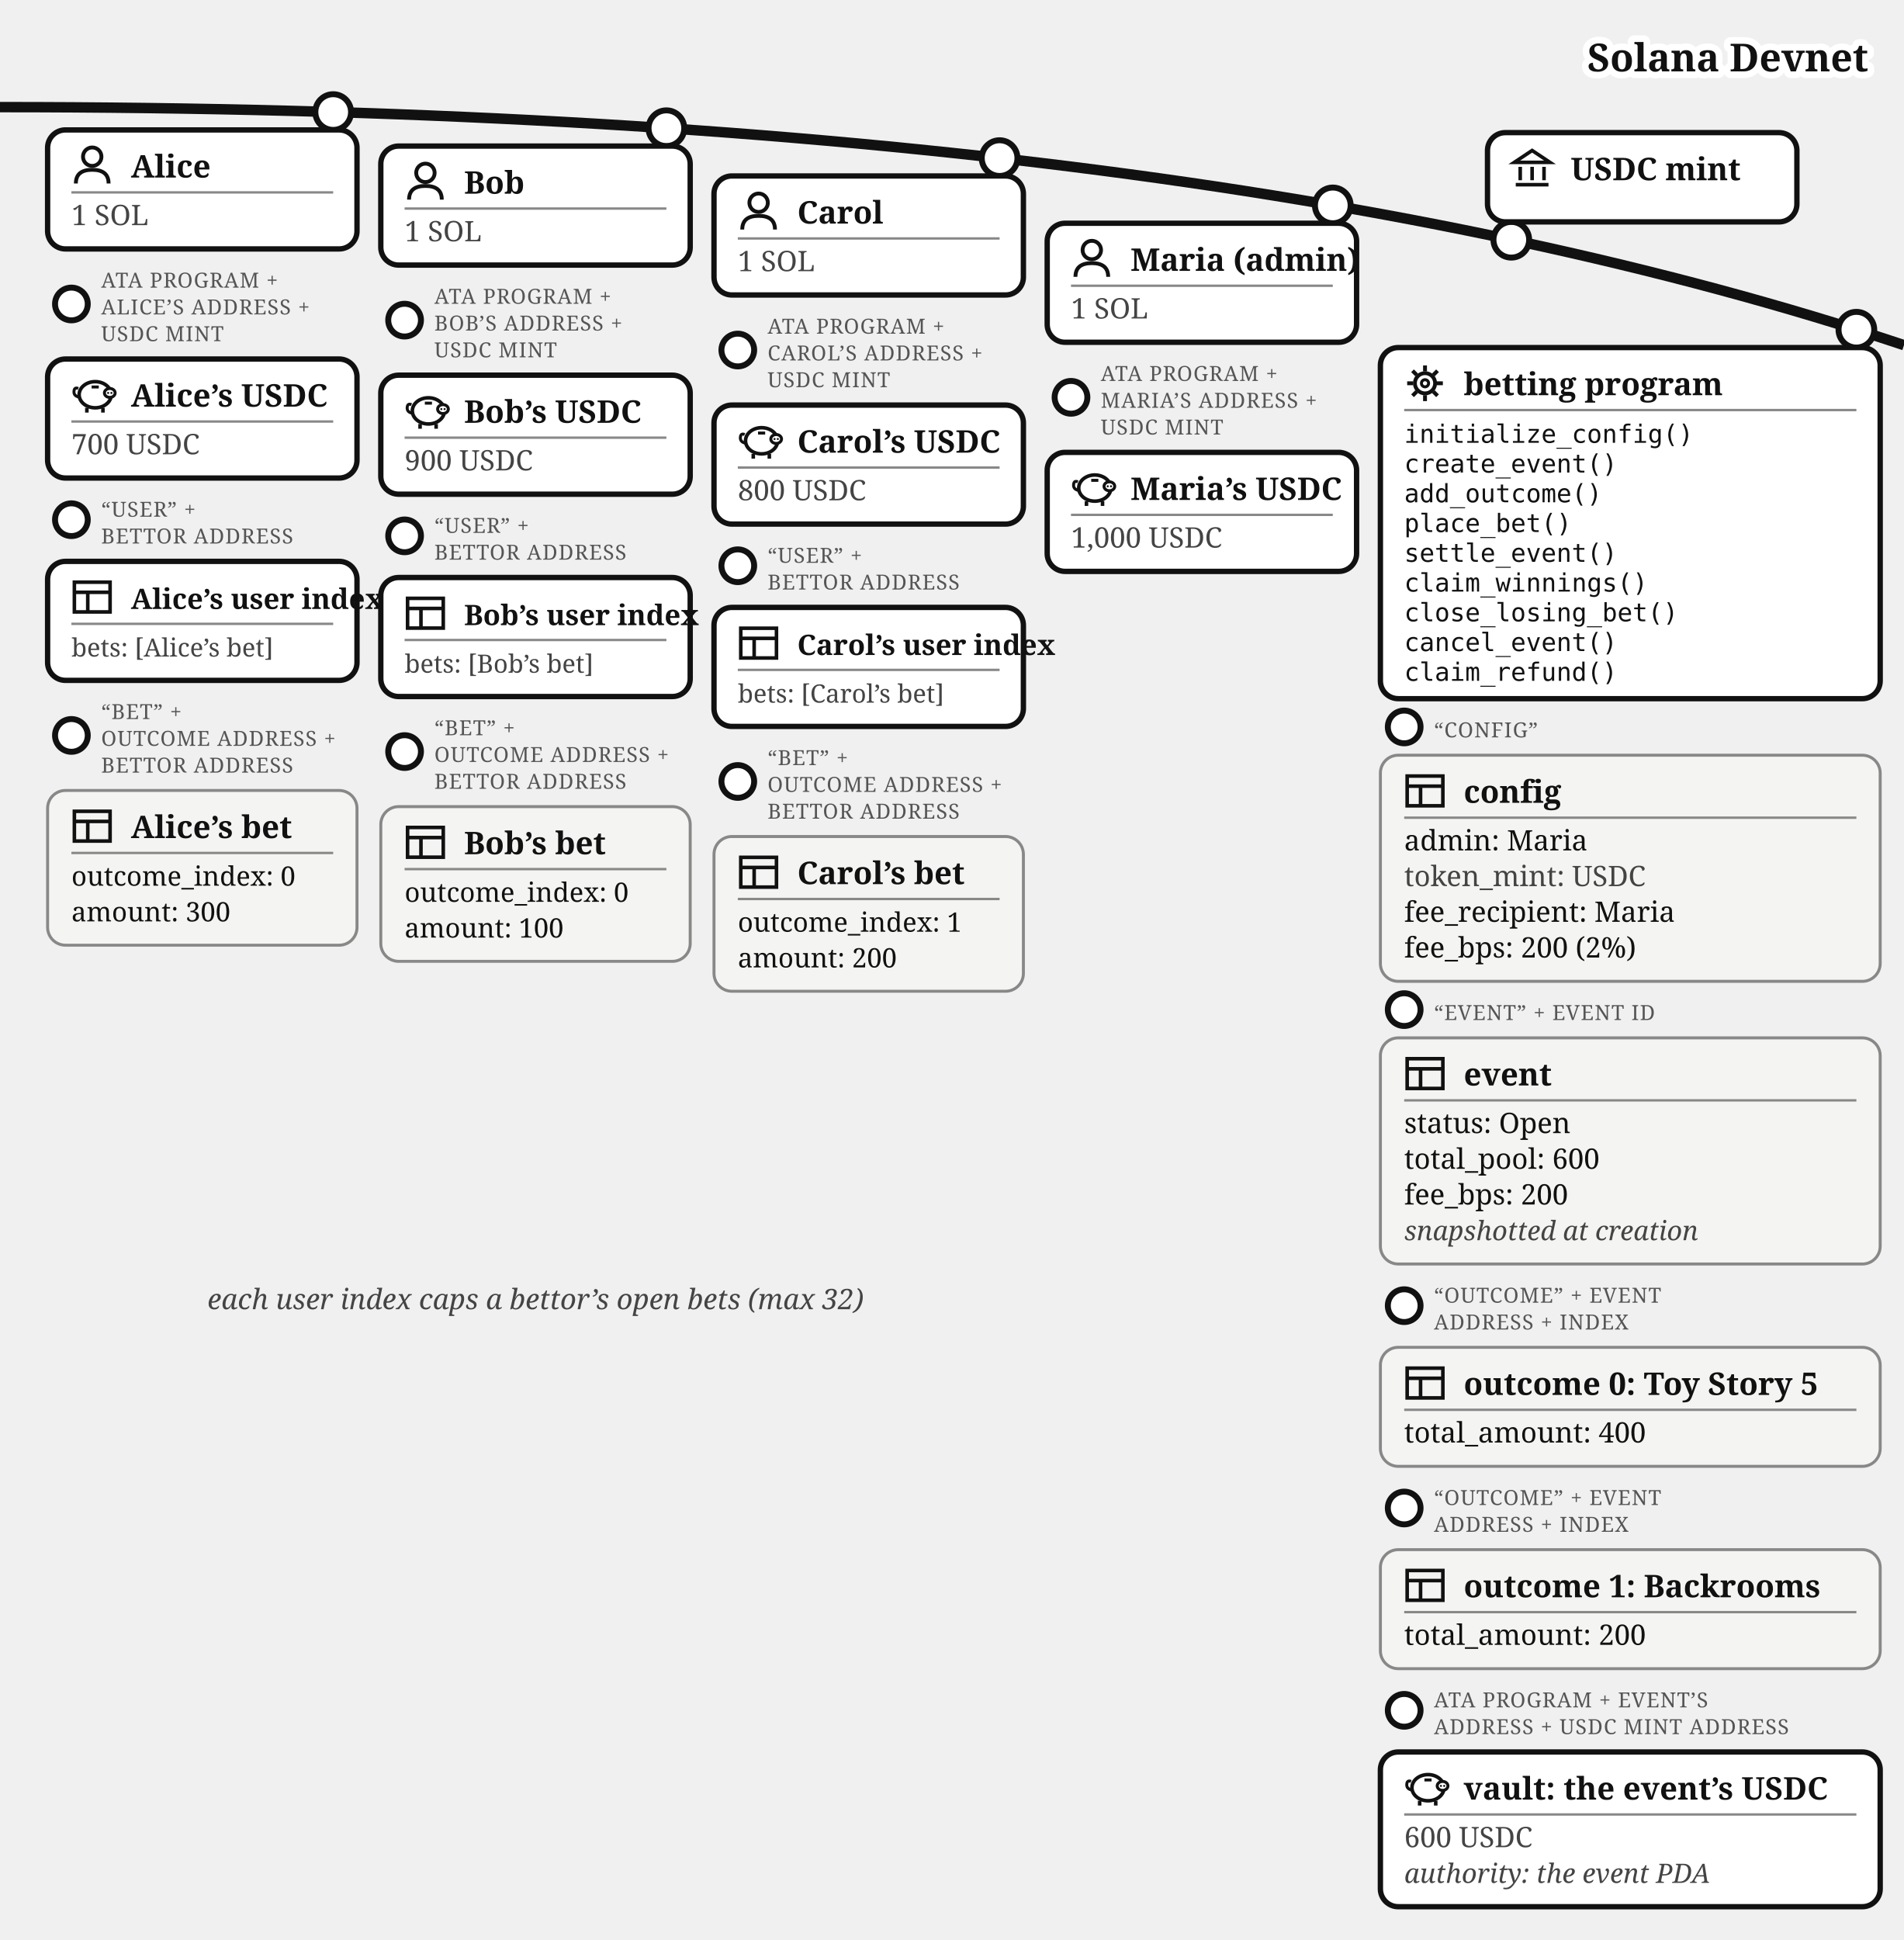
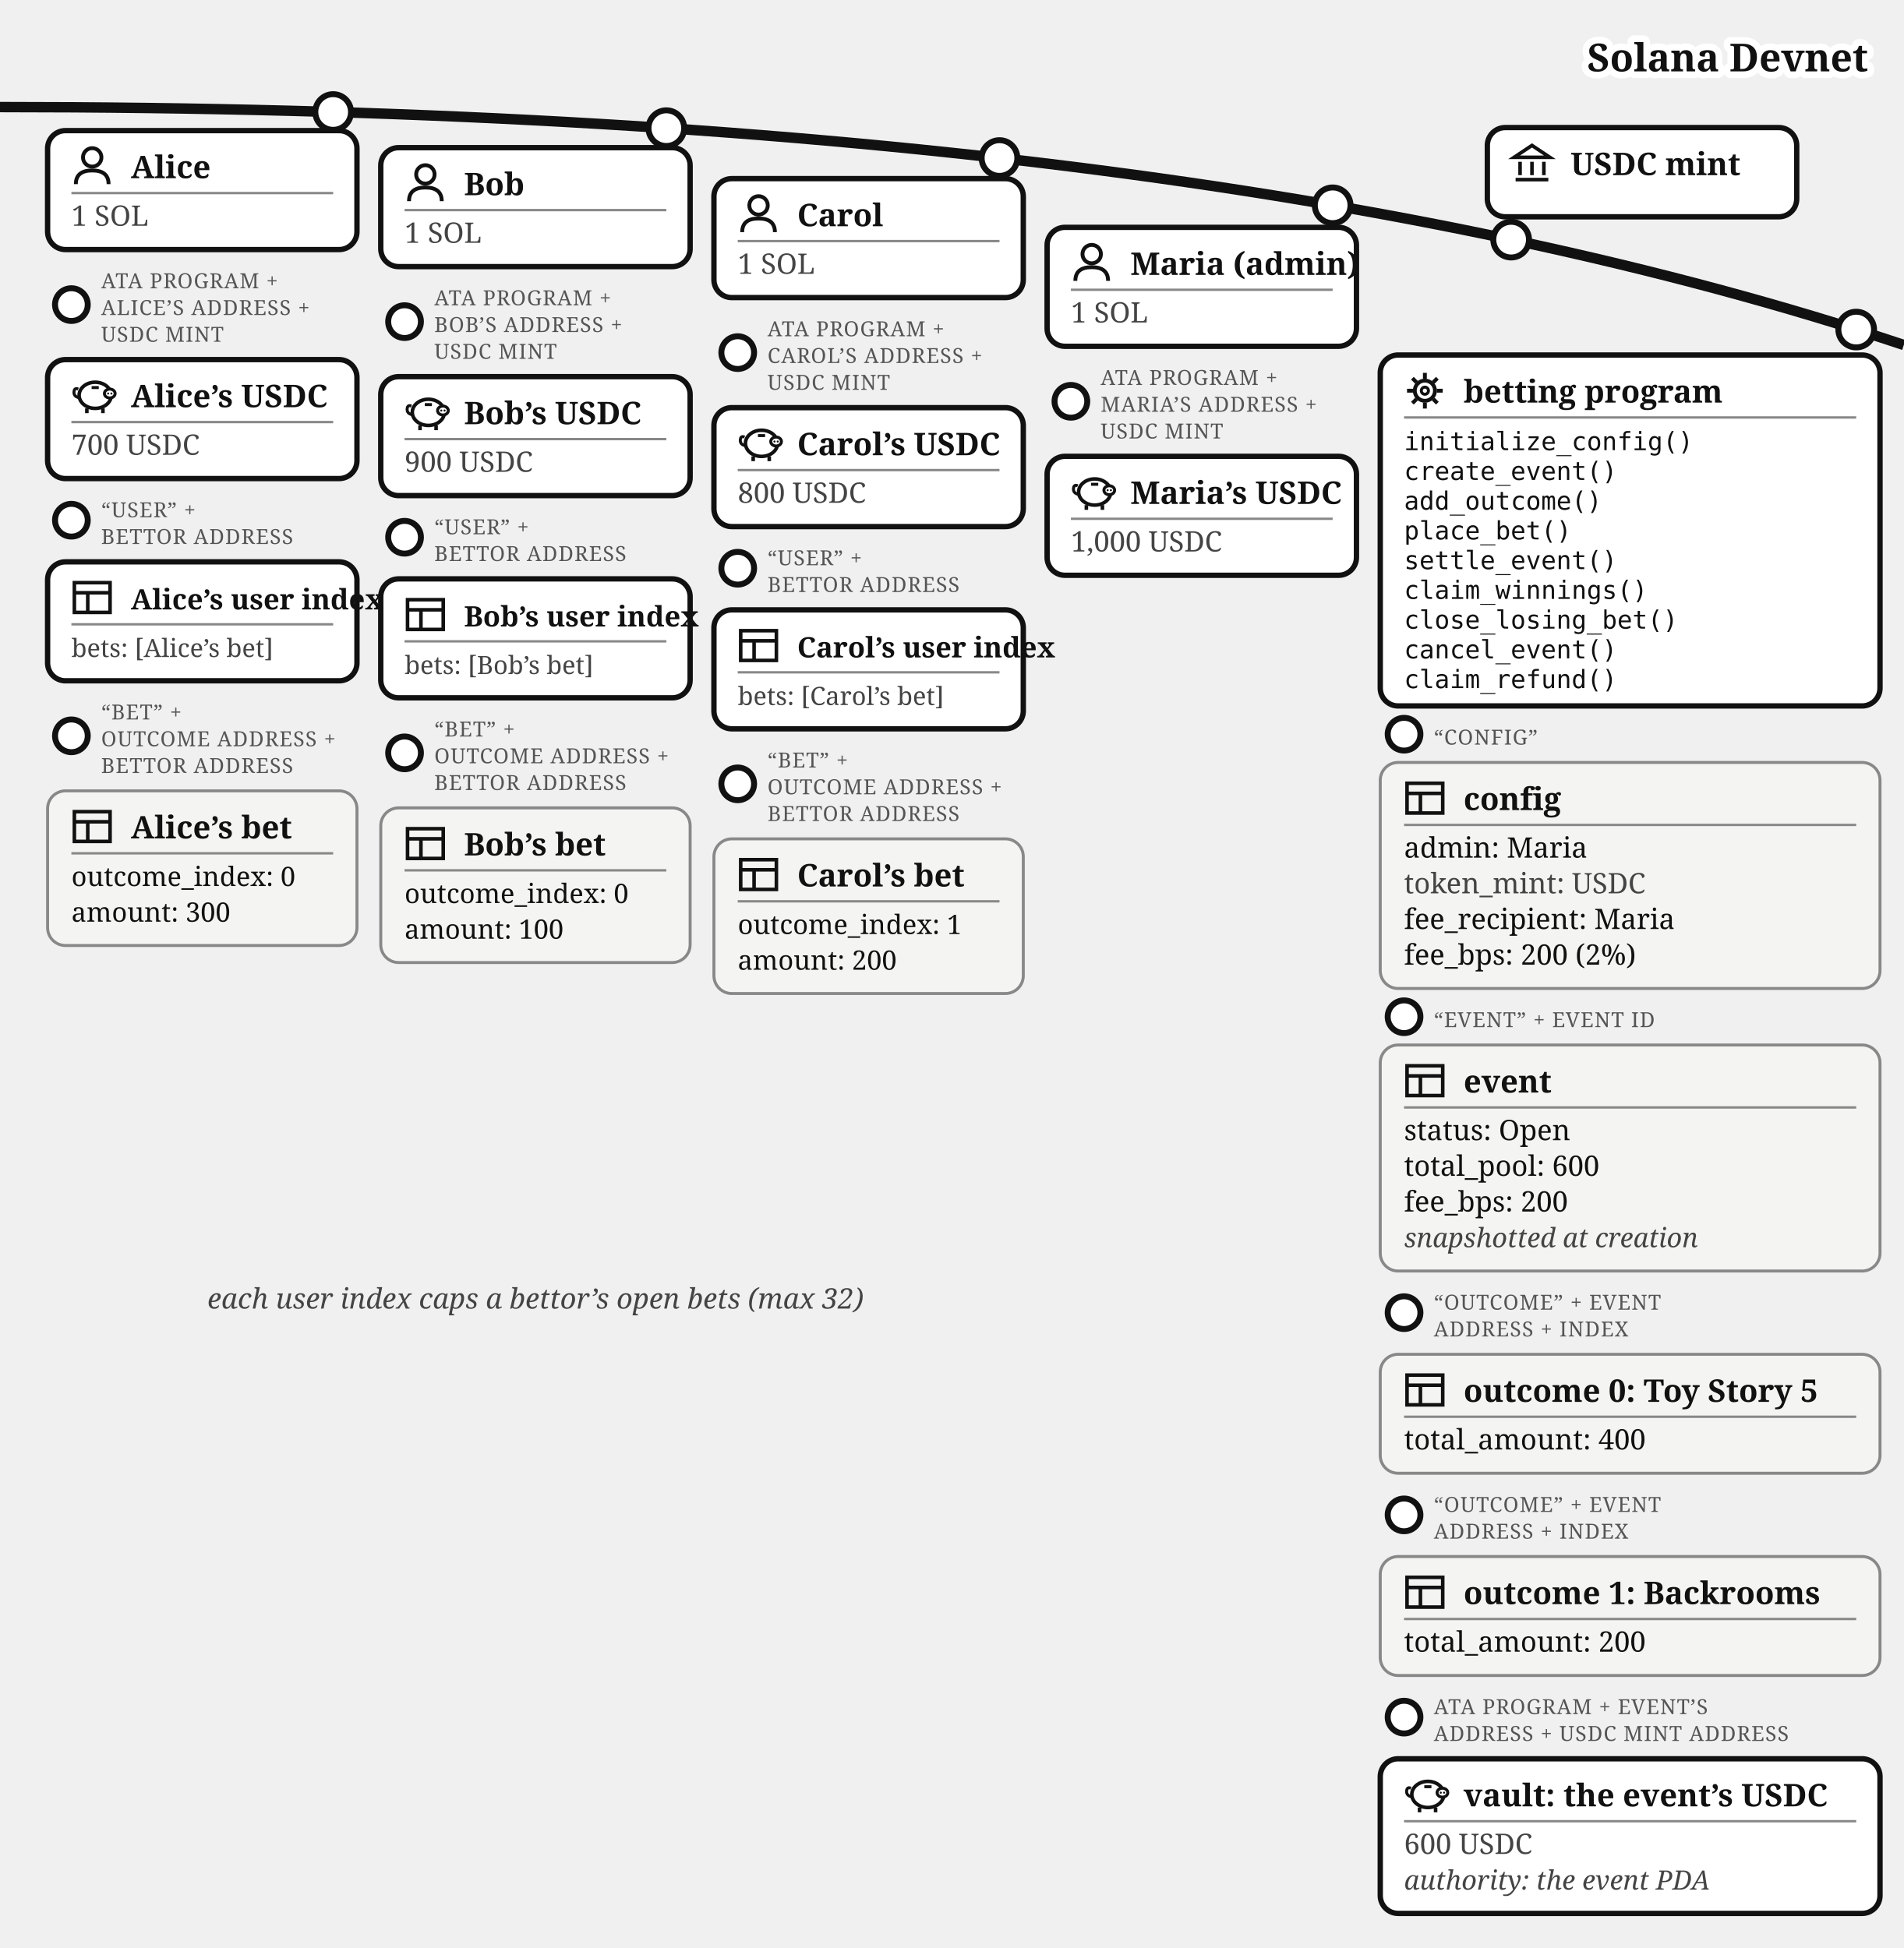
- <svg xmlns="http://www.w3.org/2000/svg" viewBox="0 0 640 652" font-family="Georgia, serif" fill="#111">
+ <svg xmlns="http://www.w3.org/2000/svg" viewBox="0 0 640 655" font-family="Georgia, serif" fill="#111">
  <path d="M 0,36 Q 400,36 640,116" fill="none" stroke="#111" stroke-width="3.5" />
  <text stroke="#fff" stroke-width="4.5" paint-order="stroke" stroke-linejoin="round" x="628" y="24" font-size="13" font-weight="bold" text-anchor="end">Solana Devnet</text>
  <g>
    <circle cx="508" cy="80.573" r="6" fill="#fff" stroke="#111" stroke-width="2" />
-     <rect x="500" y="44.573" width="104" height="30" rx="6" fill="#fff" stroke="#111" stroke-width="1.8" />
-     <g transform="translate(508,49.5729)" stroke="#111" stroke-width="1.2" fill="none">
+     <rect x="500" y="42.893" width="104" height="30" rx="6" fill="#fff" stroke="#111" stroke-width="1.8" />
+     <g transform="translate(508,47.8932)" stroke="#111" stroke-width="1.2" fill="none">
      <path d="M 1,5 L 7,1 L 13,5 Z" />
      <line x1="3" y1="6.5" x2="3" y2="11" />
      <line x1="7" y1="6.5" x2="7" y2="11" />
      <line x1="11" y1="6.5" x2="11" y2="11" />
      <line x1="1.5" y1="12.5" x2="12.5" y2="12.5" />
    </g>
-     <text x="528" y="60.573" font-size="10.5" font-weight="bold">USDC mint</text>
+     <text x="528" y="58.893" font-size="10.5" font-weight="bold">USDC mint</text>
  </g>
  <g>
    <circle cx="112" cy="37.663" r="6" fill="#fff" stroke="#111" stroke-width="2" />
-     <rect x="16" y="43.663" width="104" height="40" rx="6" fill="#fff" stroke="#111" stroke-width="1.8" />
-     <g transform="translate(24,48.6625)">
+     <rect x="16" y="43.917" width="104" height="40" rx="6" fill="#fff" stroke="#111" stroke-width="1.8" />
+     <g transform="translate(24,48.9168)">
      <circle cx="7" cy="4" r="3.1" fill="none" stroke="#111" stroke-width="1.3" />
      <path d="M 1.5,13 Q 1.5,8.4 7,8.4 Q 12.5,8.4 12.5,13" fill="none" stroke="#111" stroke-width="1.3" />
    </g>
-     <text x="44" y="59.663" font-size="10.5" font-weight="bold">Alice</text>
-     <line x1="24" y1="64.662" x2="112" y2="64.662" stroke="#888" stroke-width="0.8" />
-     <text x="24" y="75.662" font-size="9.5" fill="#444">1 SOL</text>
-   </g>
-   <g>
-     <circle cx="24" cy="102.162" r="5.5" fill="#fff" stroke="#111" stroke-width="2" />
-     <text x="34" y="96.662" font-size="7" letter-spacing="0.3" fill="#555">ATA PROGRAM +</text>
-     <text x="34" y="105.662" font-size="7" letter-spacing="0.3" fill="#555">ALICE’S ADDRESS +</text>
-     <text x="34" y="114.662" font-size="7" letter-spacing="0.3" fill="#555">USDC MINT</text>
-     <rect x="16" y="120.662" width="104" height="40" rx="6" fill="#fff" stroke="#111" stroke-width="1.8" />
-     <g transform="translate(24,125.662)">
-       <path d="M 2.6,7.8 Q 0.6,7.4 0.9,5.6 Q 1.1,4.4 2.3,4.9" fill="none" stroke="#111" stroke-width="1" />
-       <ellipse cx="8" cy="7" rx="5.4" ry="4.4" fill="none" stroke="#111" stroke-width="1.2" />
-       <ellipse cx="12.9" cy="6.4" rx="1.8" ry="1.5" fill="#fff" stroke="#111" stroke-width="1" />
-       <circle cx="12.35" cy="6.4" r="0.35" fill="#111" />
-       <circle cx="13.45" cy="6.4" r="0.35" fill="#111" />
-       <line x1="5.2" y1="11.4" x2="5.2" y2="13" stroke="#111" stroke-width="1.2" />
-       <line x1="10.6" y1="11.4" x2="10.6" y2="13" stroke="#111" stroke-width="1.2" />
-       <line x1="6.8" y1="4.4" x2="9.2" y2="4.4" stroke="#111" stroke-width="1" />
-     </g>
-     <text x="44" y="136.662" font-size="10.5" font-weight="bold">Alice’s USDC</text>
-     <line x1="24" y1="141.662" x2="112" y2="141.662" stroke="#888" stroke-width="0.8" />
-     <text x="24" y="152.662" font-size="9.5" fill="#444">700 USDC</text>
-   </g>
-   <g>
-     <circle cx="24" cy="174.662" r="5.5" fill="#fff" stroke="#111" stroke-width="2" />
-     <text x="34" y="173.662" font-size="7" letter-spacing="0.3" fill="#555">“USER” +</text>
-     <text x="34" y="182.662" font-size="7" letter-spacing="0.3" fill="#555">BETTOR ADDRESS</text>
-     <rect x="16" y="188.662" width="104" height="40" rx="6" fill="#fff" stroke="#111" stroke-width="1.8" />
-     <g transform="translate(24,193.662)" stroke="#111" stroke-width="1.2" fill="none">
-       <rect x="1" y="2" width="12" height="10" />
-       <line x1="1" y1="5.4" x2="13" y2="5.4" />
-       <line x1="5.5" y1="5.4" x2="5.5" y2="12" />
-     </g>
-     <text x="44" y="204.662" font-size="9.5" font-weight="bold">Alice’s user index</text>
-     <line x1="24" y1="209.662" x2="112" y2="209.662" stroke="#888" stroke-width="0.8" />
-     <text x="24" y="220.662" font-size="8.5" fill="#444">bets: [Alice’s bet]</text>
-   </g>
-   <g>
-     <circle cx="24" cy="247.162" r="5.5" fill="#fff" stroke="#111" stroke-width="2" />
-     <text x="34" y="241.662" font-size="7" letter-spacing="0.3" fill="#555">“BET” +</text>
-     <text x="34" y="250.662" font-size="7" letter-spacing="0.3" fill="#555">OUTCOME ADDRESS +</text>
-     <text x="34" y="259.662" font-size="7" letter-spacing="0.3" fill="#555">BETTOR ADDRESS</text>
-     <rect x="16" y="265.662" width="104" height="52" rx="6" fill="#f4f4f2" stroke="#888" />
-     <g transform="translate(24,270.662)" stroke="#111" stroke-width="1.2" fill="none">
-       <rect x="1" y="2" width="12" height="10" />
-       <line x1="1" y1="5.4" x2="13" y2="5.4" />
-       <line x1="5.5" y1="5.4" x2="5.5" y2="12" />
-     </g>
-     <text x="44" y="281.662" font-size="10.5" font-weight="bold">Alice’s bet</text>
-     <line x1="24" y1="286.662" x2="112" y2="286.662" stroke="#888" stroke-width="0.8" />
-     <text x="24" y="297.662" font-size="9">outcome_index: 0</text>
-     <text x="24" y="309.662" font-size="9">amount: 300</text>
+     <text x="44" y="59.917" font-size="10.5" font-weight="bold">Alice</text>
+     <line x1="24" y1="64.917" x2="112" y2="64.917" stroke="#888" stroke-width="0.8" />
+     <text x="24" y="75.917" font-size="9.5" fill="#444">1 SOL</text>
+   </g>
+   <g>
+     <circle cx="24" cy="102.417" r="5.5" fill="#fff" stroke="#111" stroke-width="2" />
+     <text x="34" y="96.917" font-size="7" letter-spacing="0.3" fill="#555">ATA PROGRAM +</text>
+     <text x="34" y="105.917" font-size="7" letter-spacing="0.3" fill="#555">ALICE’S ADDRESS +</text>
+     <text x="34" y="114.917" font-size="7" letter-spacing="0.3" fill="#555">USDC MINT</text>
+     <rect x="16" y="120.917" width="104" height="40" rx="6" fill="#fff" stroke="#111" stroke-width="1.8" />
+     <g transform="translate(24,125.917)">
+       <path d="M 2.6,7.8 Q 0.6,7.4 0.9,5.6 Q 1.1,4.4 2.3,4.9" fill="none" stroke="#111" stroke-width="1" />
+       <ellipse cx="8" cy="7" rx="5.4" ry="4.4" fill="none" stroke="#111" stroke-width="1.2" />
+       <ellipse cx="12.9" cy="6.4" rx="1.8" ry="1.5" fill="#fff" stroke="#111" stroke-width="1" />
+       <circle cx="12.35" cy="6.4" r="0.35" fill="#111" />
+       <circle cx="13.45" cy="6.4" r="0.35" fill="#111" />
+       <line x1="5.2" y1="11.4" x2="5.2" y2="13" stroke="#111" stroke-width="1.2" />
+       <line x1="10.6" y1="11.4" x2="10.6" y2="13" stroke="#111" stroke-width="1.2" />
+       <line x1="6.8" y1="4.4" x2="9.2" y2="4.4" stroke="#111" stroke-width="1" />
+     </g>
+     <text x="44" y="136.917" font-size="10.5" font-weight="bold">Alice’s USDC</text>
+     <line x1="24" y1="141.917" x2="112" y2="141.917" stroke="#888" stroke-width="0.8" />
+     <text x="24" y="152.917" font-size="9.5" fill="#444">700 USDC</text>
+   </g>
+   <g>
+     <circle cx="24" cy="174.917" r="5.5" fill="#fff" stroke="#111" stroke-width="2" />
+     <text x="34" y="173.917" font-size="7" letter-spacing="0.3" fill="#555">“USER” +</text>
+     <text x="34" y="182.917" font-size="7" letter-spacing="0.3" fill="#555">BETTOR ADDRESS</text>
+     <rect x="16" y="188.917" width="104" height="40" rx="6" fill="#fff" stroke="#111" stroke-width="1.8" />
+     <g transform="translate(24,193.917)" stroke="#111" stroke-width="1.2" fill="none">
+       <rect x="1" y="2" width="12" height="10" />
+       <line x1="1" y1="5.4" x2="13" y2="5.4" />
+       <line x1="5.5" y1="5.4" x2="5.5" y2="12" />
+     </g>
+     <text x="44" y="204.917" font-size="9.5" font-weight="bold">Alice’s user index</text>
+     <line x1="24" y1="209.917" x2="112" y2="209.917" stroke="#888" stroke-width="0.8" />
+     <text x="24" y="220.917" font-size="8.5" fill="#444">bets: [Alice’s bet]</text>
+   </g>
+   <g>
+     <circle cx="24" cy="247.417" r="5.5" fill="#fff" stroke="#111" stroke-width="2" />
+     <text x="34" y="241.917" font-size="7" letter-spacing="0.3" fill="#555">“BET” +</text>
+     <text x="34" y="250.917" font-size="7" letter-spacing="0.3" fill="#555">OUTCOME ADDRESS +</text>
+     <text x="34" y="259.917" font-size="7" letter-spacing="0.3" fill="#555">BETTOR ADDRESS</text>
+     <rect x="16" y="265.917" width="104" height="52" rx="6" fill="#f4f4f2" stroke="#888" />
+     <g transform="translate(24,270.917)" stroke="#111" stroke-width="1.2" fill="none">
+       <rect x="1" y="2" width="12" height="10" />
+       <line x1="1" y1="5.4" x2="13" y2="5.4" />
+       <line x1="5.5" y1="5.4" x2="5.5" y2="12" />
+     </g>
+     <text x="44" y="281.917" font-size="10.5" font-weight="bold">Alice’s bet</text>
+     <line x1="24" y1="286.917" x2="112" y2="286.917" stroke="#888" stroke-width="0.8" />
+     <text x="24" y="297.917" font-size="9">outcome_index: 0</text>
+     <text x="24" y="309.917" font-size="9">amount: 300</text>
  </g>
  <g>
    <circle cx="224" cy="43.091" r="6" fill="#fff" stroke="#111" stroke-width="2" />
-     <rect x="128" y="49.091" width="104" height="40" rx="6" fill="#fff" stroke="#111" stroke-width="1.8" />
-     <g transform="translate(136,54.0914)">
+     <rect x="128" y="49.644" width="104" height="40" rx="6" fill="#fff" stroke="#111" stroke-width="1.8" />
+     <g transform="translate(136,54.6439)">
      <circle cx="7" cy="4" r="3.1" fill="none" stroke="#111" stroke-width="1.3" />
      <path d="M 1.5,13 Q 1.5,8.4 7,8.4 Q 12.5,8.4 12.5,13" fill="none" stroke="#111" stroke-width="1.3" />
    </g>
-     <text x="156" y="65.091" font-size="10.5" font-weight="bold">Bob</text>
-     <line x1="136" y1="70.091" x2="224" y2="70.091" stroke="#888" stroke-width="0.8" />
-     <text x="136" y="81.091" font-size="9.5" fill="#444">1 SOL</text>
-   </g>
-   <g>
-     <circle cx="136" cy="107.591" r="5.5" fill="#fff" stroke="#111" stroke-width="2" />
-     <text x="146" y="102.091" font-size="7" letter-spacing="0.3" fill="#555">ATA PROGRAM +</text>
-     <text x="146" y="111.091" font-size="7" letter-spacing="0.3" fill="#555">BOB’S ADDRESS +</text>
-     <text x="146" y="120.091" font-size="7" letter-spacing="0.3" fill="#555">USDC MINT</text>
-     <rect x="128" y="126.091" width="104" height="40" rx="6" fill="#fff" stroke="#111" stroke-width="1.8" />
-     <g transform="translate(136,131.091)">
-       <path d="M 2.6,7.8 Q 0.6,7.4 0.9,5.6 Q 1.1,4.4 2.3,4.9" fill="none" stroke="#111" stroke-width="1" />
-       <ellipse cx="8" cy="7" rx="5.4" ry="4.4" fill="none" stroke="#111" stroke-width="1.2" />
-       <ellipse cx="12.9" cy="6.4" rx="1.8" ry="1.5" fill="#fff" stroke="#111" stroke-width="1" />
-       <circle cx="12.35" cy="6.4" r="0.35" fill="#111" />
-       <circle cx="13.45" cy="6.4" r="0.35" fill="#111" />
-       <line x1="5.2" y1="11.4" x2="5.2" y2="13" stroke="#111" stroke-width="1.2" />
-       <line x1="10.6" y1="11.4" x2="10.6" y2="13" stroke="#111" stroke-width="1.2" />
-       <line x1="6.8" y1="4.4" x2="9.2" y2="4.4" stroke="#111" stroke-width="1" />
-     </g>
-     <text x="156" y="142.091" font-size="10.5" font-weight="bold">Bob’s USDC</text>
-     <line x1="136" y1="147.091" x2="224" y2="147.091" stroke="#888" stroke-width="0.8" />
-     <text x="136" y="158.091" font-size="9.5" fill="#444">900 USDC</text>
-   </g>
-   <g>
-     <circle cx="136" cy="180.091" r="5.5" fill="#fff" stroke="#111" stroke-width="2" />
-     <text x="146" y="179.091" font-size="7" letter-spacing="0.3" fill="#555">“USER” +</text>
-     <text x="146" y="188.091" font-size="7" letter-spacing="0.3" fill="#555">BETTOR ADDRESS</text>
-     <rect x="128" y="194.091" width="104" height="40" rx="6" fill="#fff" stroke="#111" stroke-width="1.8" />
-     <g transform="translate(136,199.091)" stroke="#111" stroke-width="1.2" fill="none">
-       <rect x="1" y="2" width="12" height="10" />
-       <line x1="1" y1="5.4" x2="13" y2="5.4" />
-       <line x1="5.5" y1="5.4" x2="5.5" y2="12" />
-     </g>
-     <text x="156" y="210.091" font-size="9.5" font-weight="bold">Bob’s user index</text>
-     <line x1="136" y1="215.091" x2="224" y2="215.091" stroke="#888" stroke-width="0.8" />
-     <text x="136" y="226.091" font-size="8.5" fill="#444">bets: [Bob’s bet]</text>
-   </g>
-   <g>
-     <circle cx="136" cy="252.591" r="5.5" fill="#fff" stroke="#111" stroke-width="2" />
-     <text x="146" y="247.091" font-size="7" letter-spacing="0.3" fill="#555">“BET” +</text>
-     <text x="146" y="256.091" font-size="7" letter-spacing="0.3" fill="#555">OUTCOME ADDRESS +</text>
-     <text x="146" y="265.091" font-size="7" letter-spacing="0.3" fill="#555">BETTOR ADDRESS</text>
-     <rect x="128" y="271.091" width="104" height="52" rx="6" fill="#f4f4f2" stroke="#888" />
-     <g transform="translate(136,276.091)" stroke="#111" stroke-width="1.2" fill="none">
-       <rect x="1" y="2" width="12" height="10" />
-       <line x1="1" y1="5.4" x2="13" y2="5.4" />
-       <line x1="5.5" y1="5.4" x2="5.5" y2="12" />
-     </g>
-     <text x="156" y="287.091" font-size="10.5" font-weight="bold">Bob’s bet</text>
-     <line x1="136" y1="292.091" x2="224" y2="292.091" stroke="#888" stroke-width="0.8" />
-     <text x="136" y="303.091" font-size="9">outcome_index: 0</text>
-     <text x="136" y="315.091" font-size="9">amount: 100</text>
+     <text x="156" y="65.644" font-size="10.5" font-weight="bold">Bob</text>
+     <line x1="136" y1="70.644" x2="224" y2="70.644" stroke="#888" stroke-width="0.8" />
+     <text x="136" y="81.644" font-size="9.5" fill="#444">1 SOL</text>
+   </g>
+   <g>
+     <circle cx="136" cy="108.144" r="5.5" fill="#fff" stroke="#111" stroke-width="2" />
+     <text x="146" y="102.644" font-size="7" letter-spacing="0.3" fill="#555">ATA PROGRAM +</text>
+     <text x="146" y="111.644" font-size="7" letter-spacing="0.3" fill="#555">BOB’S ADDRESS +</text>
+     <text x="146" y="120.644" font-size="7" letter-spacing="0.3" fill="#555">USDC MINT</text>
+     <rect x="128" y="126.644" width="104" height="40" rx="6" fill="#fff" stroke="#111" stroke-width="1.8" />
+     <g transform="translate(136,131.644)">
+       <path d="M 2.6,7.8 Q 0.6,7.4 0.9,5.6 Q 1.1,4.4 2.3,4.9" fill="none" stroke="#111" stroke-width="1" />
+       <ellipse cx="8" cy="7" rx="5.4" ry="4.4" fill="none" stroke="#111" stroke-width="1.2" />
+       <ellipse cx="12.9" cy="6.4" rx="1.8" ry="1.5" fill="#fff" stroke="#111" stroke-width="1" />
+       <circle cx="12.35" cy="6.4" r="0.35" fill="#111" />
+       <circle cx="13.45" cy="6.4" r="0.35" fill="#111" />
+       <line x1="5.2" y1="11.4" x2="5.2" y2="13" stroke="#111" stroke-width="1.2" />
+       <line x1="10.6" y1="11.4" x2="10.6" y2="13" stroke="#111" stroke-width="1.2" />
+       <line x1="6.8" y1="4.4" x2="9.2" y2="4.4" stroke="#111" stroke-width="1" />
+     </g>
+     <text x="156" y="142.644" font-size="10.5" font-weight="bold">Bob’s USDC</text>
+     <line x1="136" y1="147.644" x2="224" y2="147.644" stroke="#888" stroke-width="0.8" />
+     <text x="136" y="158.644" font-size="9.5" fill="#444">900 USDC</text>
+   </g>
+   <g>
+     <circle cx="136" cy="180.644" r="5.5" fill="#fff" stroke="#111" stroke-width="2" />
+     <text x="146" y="179.644" font-size="7" letter-spacing="0.3" fill="#555">“USER” +</text>
+     <text x="146" y="188.644" font-size="7" letter-spacing="0.3" fill="#555">BETTOR ADDRESS</text>
+     <rect x="128" y="194.644" width="104" height="40" rx="6" fill="#fff" stroke="#111" stroke-width="1.8" />
+     <g transform="translate(136,199.644)" stroke="#111" stroke-width="1.2" fill="none">
+       <rect x="1" y="2" width="12" height="10" />
+       <line x1="1" y1="5.4" x2="13" y2="5.4" />
+       <line x1="5.5" y1="5.4" x2="5.5" y2="12" />
+     </g>
+     <text x="156" y="210.644" font-size="9.5" font-weight="bold">Bob’s user index</text>
+     <line x1="136" y1="215.644" x2="224" y2="215.644" stroke="#888" stroke-width="0.8" />
+     <text x="136" y="226.644" font-size="8.5" fill="#444">bets: [Bob’s bet]</text>
+   </g>
+   <g>
+     <circle cx="136" cy="253.144" r="5.5" fill="#fff" stroke="#111" stroke-width="2" />
+     <text x="146" y="247.644" font-size="7" letter-spacing="0.3" fill="#555">“BET” +</text>
+     <text x="146" y="256.644" font-size="7" letter-spacing="0.3" fill="#555">OUTCOME ADDRESS +</text>
+     <text x="146" y="265.644" font-size="7" letter-spacing="0.3" fill="#555">BETTOR ADDRESS</text>
+     <rect x="128" y="271.644" width="104" height="52" rx="6" fill="#f4f4f2" stroke="#888" />
+     <g transform="translate(136,276.644)" stroke="#111" stroke-width="1.2" fill="none">
+       <rect x="1" y="2" width="12" height="10" />
+       <line x1="1" y1="5.4" x2="13" y2="5.4" />
+       <line x1="5.5" y1="5.4" x2="5.5" y2="12" />
+     </g>
+     <text x="156" y="287.644" font-size="10.5" font-weight="bold">Bob’s bet</text>
+     <line x1="136" y1="292.644" x2="224" y2="292.644" stroke="#888" stroke-width="0.8" />
+     <text x="136" y="303.644" font-size="9">outcome_index: 0</text>
+     <text x="136" y="315.644" font-size="9">amount: 100</text>
  </g>
  <g>
    <circle cx="336" cy="53.138" r="6" fill="#fff" stroke="#111" stroke-width="2" />
-     <rect x="240" y="59.138" width="104" height="40" rx="6" fill="#fff" stroke="#111" stroke-width="1.8" />
-     <g transform="translate(248,64.138)">
+     <rect x="240" y="60.062" width="104" height="40" rx="6" fill="#fff" stroke="#111" stroke-width="1.8" />
+     <g transform="translate(248,65.0617)">
      <circle cx="7" cy="4" r="3.1" fill="none" stroke="#111" stroke-width="1.3" />
      <path d="M 1.5,13 Q 1.5,8.4 7,8.4 Q 12.5,8.4 12.5,13" fill="none" stroke="#111" stroke-width="1.3" />
    </g>
-     <text x="268" y="75.138" font-size="10.5" font-weight="bold">Carol</text>
-     <line x1="248" y1="80.138" x2="336" y2="80.138" stroke="#888" stroke-width="0.8" />
-     <text x="248" y="91.138" font-size="9.5" fill="#444">1 SOL</text>
-   </g>
-   <g>
-     <circle cx="248" cy="117.638" r="5.5" fill="#fff" stroke="#111" stroke-width="2" />
-     <text x="258" y="112.138" font-size="7" letter-spacing="0.3" fill="#555">ATA PROGRAM +</text>
-     <text x="258" y="121.138" font-size="7" letter-spacing="0.3" fill="#555">CAROL’S ADDRESS +</text>
-     <text x="258" y="130.138" font-size="7" letter-spacing="0.3" fill="#555">USDC MINT</text>
-     <rect x="240" y="136.138" width="104" height="40" rx="6" fill="#fff" stroke="#111" stroke-width="1.8" />
-     <g transform="translate(248,141.138)">
-       <path d="M 2.6,7.8 Q 0.6,7.4 0.9,5.6 Q 1.1,4.4 2.3,4.9" fill="none" stroke="#111" stroke-width="1" />
-       <ellipse cx="8" cy="7" rx="5.4" ry="4.4" fill="none" stroke="#111" stroke-width="1.2" />
-       <ellipse cx="12.9" cy="6.4" rx="1.8" ry="1.5" fill="#fff" stroke="#111" stroke-width="1" />
-       <circle cx="12.35" cy="6.4" r="0.35" fill="#111" />
-       <circle cx="13.45" cy="6.4" r="0.35" fill="#111" />
-       <line x1="5.2" y1="11.4" x2="5.2" y2="13" stroke="#111" stroke-width="1.2" />
-       <line x1="10.6" y1="11.4" x2="10.6" y2="13" stroke="#111" stroke-width="1.2" />
-       <line x1="6.8" y1="4.4" x2="9.2" y2="4.4" stroke="#111" stroke-width="1" />
-     </g>
-     <text x="268" y="152.138" font-size="10.5" font-weight="bold">Carol’s USDC</text>
-     <line x1="248" y1="157.138" x2="336" y2="157.138" stroke="#888" stroke-width="0.8" />
-     <text x="248" y="168.138" font-size="9.5" fill="#444">800 USDC</text>
-   </g>
-   <g>
-     <circle cx="248" cy="190.138" r="5.5" fill="#fff" stroke="#111" stroke-width="2" />
-     <text x="258" y="189.138" font-size="7" letter-spacing="0.3" fill="#555">“USER” +</text>
-     <text x="258" y="198.138" font-size="7" letter-spacing="0.3" fill="#555">BETTOR ADDRESS</text>
-     <rect x="240" y="204.138" width="104" height="40" rx="6" fill="#fff" stroke="#111" stroke-width="1.8" />
-     <g transform="translate(248,209.138)" stroke="#111" stroke-width="1.2" fill="none">
-       <rect x="1" y="2" width="12" height="10" />
-       <line x1="1" y1="5.4" x2="13" y2="5.4" />
-       <line x1="5.5" y1="5.4" x2="5.5" y2="12" />
-     </g>
-     <text x="268" y="220.138" font-size="9.5" font-weight="bold">Carol’s user index</text>
-     <line x1="248" y1="225.138" x2="336" y2="225.138" stroke="#888" stroke-width="0.8" />
-     <text x="248" y="236.138" font-size="8.5" fill="#444">bets: [Carol’s bet]</text>
-   </g>
-   <g>
-     <circle cx="248" cy="262.638" r="5.5" fill="#fff" stroke="#111" stroke-width="2" />
-     <text x="258" y="257.138" font-size="7" letter-spacing="0.3" fill="#555">“BET” +</text>
-     <text x="258" y="266.138" font-size="7" letter-spacing="0.3" fill="#555">OUTCOME ADDRESS +</text>
-     <text x="258" y="275.138" font-size="7" letter-spacing="0.3" fill="#555">BETTOR ADDRESS</text>
-     <rect x="240" y="281.138" width="104" height="52" rx="6" fill="#f4f4f2" stroke="#888" />
-     <g transform="translate(248,286.138)" stroke="#111" stroke-width="1.2" fill="none">
-       <rect x="1" y="2" width="12" height="10" />
-       <line x1="1" y1="5.4" x2="13" y2="5.4" />
-       <line x1="5.5" y1="5.4" x2="5.5" y2="12" />
-     </g>
-     <text x="268" y="297.138" font-size="10.5" font-weight="bold">Carol’s bet</text>
-     <line x1="248" y1="302.138" x2="336" y2="302.138" stroke="#888" stroke-width="0.8" />
-     <text x="248" y="313.138" font-size="9">outcome_index: 1</text>
-     <text x="248" y="325.138" font-size="9">amount: 200</text>
+     <text x="268" y="76.062" font-size="10.5" font-weight="bold">Carol</text>
+     <line x1="248" y1="81.062" x2="336" y2="81.062" stroke="#888" stroke-width="0.8" />
+     <text x="248" y="92.062" font-size="9.5" fill="#444">1 SOL</text>
+   </g>
+   <g>
+     <circle cx="248" cy="118.562" r="5.5" fill="#fff" stroke="#111" stroke-width="2" />
+     <text x="258" y="113.062" font-size="7" letter-spacing="0.3" fill="#555">ATA PROGRAM +</text>
+     <text x="258" y="122.062" font-size="7" letter-spacing="0.3" fill="#555">CAROL’S ADDRESS +</text>
+     <text x="258" y="131.062" font-size="7" letter-spacing="0.3" fill="#555">USDC MINT</text>
+     <rect x="240" y="137.062" width="104" height="40" rx="6" fill="#fff" stroke="#111" stroke-width="1.8" />
+     <g transform="translate(248,142.062)">
+       <path d="M 2.6,7.8 Q 0.6,7.4 0.9,5.6 Q 1.1,4.4 2.3,4.9" fill="none" stroke="#111" stroke-width="1" />
+       <ellipse cx="8" cy="7" rx="5.4" ry="4.4" fill="none" stroke="#111" stroke-width="1.2" />
+       <ellipse cx="12.9" cy="6.4" rx="1.8" ry="1.5" fill="#fff" stroke="#111" stroke-width="1" />
+       <circle cx="12.35" cy="6.4" r="0.35" fill="#111" />
+       <circle cx="13.45" cy="6.4" r="0.35" fill="#111" />
+       <line x1="5.2" y1="11.4" x2="5.2" y2="13" stroke="#111" stroke-width="1.2" />
+       <line x1="10.6" y1="11.4" x2="10.6" y2="13" stroke="#111" stroke-width="1.2" />
+       <line x1="6.8" y1="4.4" x2="9.2" y2="4.4" stroke="#111" stroke-width="1" />
+     </g>
+     <text x="268" y="153.062" font-size="10.5" font-weight="bold">Carol’s USDC</text>
+     <line x1="248" y1="158.062" x2="336" y2="158.062" stroke="#888" stroke-width="0.8" />
+     <text x="248" y="169.062" font-size="9.5" fill="#444">800 USDC</text>
+   </g>
+   <g>
+     <circle cx="248" cy="191.062" r="5.5" fill="#fff" stroke="#111" stroke-width="2" />
+     <text x="258" y="190.062" font-size="7" letter-spacing="0.3" fill="#555">“USER” +</text>
+     <text x="258" y="199.062" font-size="7" letter-spacing="0.3" fill="#555">BETTOR ADDRESS</text>
+     <rect x="240" y="205.062" width="104" height="40" rx="6" fill="#fff" stroke="#111" stroke-width="1.8" />
+     <g transform="translate(248,210.062)" stroke="#111" stroke-width="1.2" fill="none">
+       <rect x="1" y="2" width="12" height="10" />
+       <line x1="1" y1="5.4" x2="13" y2="5.4" />
+       <line x1="5.5" y1="5.4" x2="5.5" y2="12" />
+     </g>
+     <text x="268" y="221.062" font-size="9.5" font-weight="bold">Carol’s user index</text>
+     <line x1="248" y1="226.062" x2="336" y2="226.062" stroke="#888" stroke-width="0.8" />
+     <text x="248" y="237.062" font-size="8.5" fill="#444">bets: [Carol’s bet]</text>
+   </g>
+   <g>
+     <circle cx="248" cy="263.562" r="5.5" fill="#fff" stroke="#111" stroke-width="2" />
+     <text x="258" y="258.062" font-size="7" letter-spacing="0.3" fill="#555">“BET” +</text>
+     <text x="258" y="267.062" font-size="7" letter-spacing="0.3" fill="#555">OUTCOME ADDRESS +</text>
+     <text x="258" y="276.062" font-size="7" letter-spacing="0.3" fill="#555">BETTOR ADDRESS</text>
+     <rect x="240" y="282.062" width="104" height="52" rx="6" fill="#f4f4f2" stroke="#888" />
+     <g transform="translate(248,287.062)" stroke="#111" stroke-width="1.2" fill="none">
+       <rect x="1" y="2" width="12" height="10" />
+       <line x1="1" y1="5.4" x2="13" y2="5.4" />
+       <line x1="5.5" y1="5.4" x2="5.5" y2="12" />
+     </g>
+     <text x="268" y="298.062" font-size="10.5" font-weight="bold">Carol’s bet</text>
+     <line x1="248" y1="303.062" x2="336" y2="303.062" stroke="#888" stroke-width="0.8" />
+     <text x="248" y="314.062" font-size="9">outcome_index: 1</text>
+     <text x="248" y="326.062" font-size="9">amount: 200</text>
  </g>
  <g>
    <circle cx="448" cy="69.033" r="6" fill="#fff" stroke="#111" stroke-width="2" />
-     <rect x="352" y="75.033" width="104" height="40" rx="6" fill="#fff" stroke="#111" stroke-width="1.8" />
-     <g transform="translate(360,80.033)">
+     <rect x="352" y="76.436" width="104" height="40" rx="6" fill="#fff" stroke="#111" stroke-width="1.8" />
+     <g transform="translate(360,81.4364)">
      <circle cx="7" cy="4" r="3.1" fill="none" stroke="#111" stroke-width="1.3" />
      <path d="M 1.5,13 Q 1.5,8.4 7,8.4 Q 12.5,8.4 12.5,13" fill="none" stroke="#111" stroke-width="1.3" />
    </g>
-     <text x="380" y="91.033" font-size="10.5" font-weight="bold">Maria (admin)</text>
-     <line x1="360" y1="96.033" x2="448" y2="96.033" stroke="#888" stroke-width="0.8" />
-     <text x="360" y="107.033" font-size="9.5" fill="#444">1 SOL</text>
-   </g>
-   <g>
-     <circle cx="360" cy="133.533" r="5.5" fill="#fff" stroke="#111" stroke-width="2" />
-     <text x="370" y="128.033" font-size="7" letter-spacing="0.3" fill="#555">ATA PROGRAM +</text>
-     <text x="370" y="137.033" font-size="7" letter-spacing="0.3" fill="#555">MARIA’S ADDRESS +</text>
-     <text x="370" y="146.033" font-size="7" letter-spacing="0.3" fill="#555">USDC MINT</text>
-     <rect x="352" y="152.033" width="104" height="40" rx="6" fill="#fff" stroke="#111" stroke-width="1.8" />
-     <g transform="translate(360,157.033)">
-       <path d="M 2.6,7.8 Q 0.6,7.4 0.9,5.6 Q 1.1,4.4 2.3,4.9" fill="none" stroke="#111" stroke-width="1" />
-       <ellipse cx="8" cy="7" rx="5.4" ry="4.4" fill="none" stroke="#111" stroke-width="1.2" />
-       <ellipse cx="12.9" cy="6.4" rx="1.8" ry="1.5" fill="#fff" stroke="#111" stroke-width="1" />
-       <circle cx="12.35" cy="6.4" r="0.35" fill="#111" />
-       <circle cx="13.45" cy="6.4" r="0.35" fill="#111" />
-       <line x1="5.2" y1="11.4" x2="5.2" y2="13" stroke="#111" stroke-width="1.2" />
-       <line x1="10.6" y1="11.4" x2="10.6" y2="13" stroke="#111" stroke-width="1.2" />
-       <line x1="6.8" y1="4.4" x2="9.2" y2="4.4" stroke="#111" stroke-width="1" />
-     </g>
-     <text x="380" y="168.033" font-size="10.5" font-weight="bold">Maria’s USDC</text>
-     <line x1="360" y1="173.033" x2="448" y2="173.033" stroke="#888" stroke-width="0.8" />
-     <text x="360" y="184.033" font-size="9.5" fill="#444">1,000 USDC</text>
+     <text x="380" y="92.436" font-size="10.5" font-weight="bold">Maria (admin)</text>
+     <line x1="360" y1="97.436" x2="448" y2="97.436" stroke="#888" stroke-width="0.8" />
+     <text x="360" y="108.436" font-size="9.5" fill="#444">1 SOL</text>
+   </g>
+   <g>
+     <circle cx="360" cy="134.936" r="5.5" fill="#fff" stroke="#111" stroke-width="2" />
+     <text x="370" y="129.436" font-size="7" letter-spacing="0.3" fill="#555">ATA PROGRAM +</text>
+     <text x="370" y="138.436" font-size="7" letter-spacing="0.3" fill="#555">MARIA’S ADDRESS +</text>
+     <text x="370" y="147.436" font-size="7" letter-spacing="0.3" fill="#555">USDC MINT</text>
+     <rect x="352" y="153.436" width="104" height="40" rx="6" fill="#fff" stroke="#111" stroke-width="1.8" />
+     <g transform="translate(360,158.436)">
+       <path d="M 2.6,7.8 Q 0.6,7.4 0.9,5.6 Q 1.1,4.4 2.3,4.9" fill="none" stroke="#111" stroke-width="1" />
+       <ellipse cx="8" cy="7" rx="5.4" ry="4.4" fill="none" stroke="#111" stroke-width="1.2" />
+       <ellipse cx="12.9" cy="6.4" rx="1.8" ry="1.5" fill="#fff" stroke="#111" stroke-width="1" />
+       <circle cx="12.35" cy="6.4" r="0.35" fill="#111" />
+       <circle cx="13.45" cy="6.4" r="0.35" fill="#111" />
+       <line x1="5.2" y1="11.4" x2="5.2" y2="13" stroke="#111" stroke-width="1.2" />
+       <line x1="10.6" y1="11.4" x2="10.6" y2="13" stroke="#111" stroke-width="1.2" />
+       <line x1="6.8" y1="4.4" x2="9.2" y2="4.4" stroke="#111" stroke-width="1" />
+     </g>
+     <text x="380" y="169.436" font-size="10.5" font-weight="bold">Maria’s USDC</text>
+     <line x1="360" y1="174.436" x2="448" y2="174.436" stroke="#888" stroke-width="0.8" />
+     <text x="360" y="185.436" font-size="9.5" fill="#444">1,000 USDC</text>
  </g>
  <g>
    <circle cx="624" cy="110.812" r="6" fill="#fff" stroke="#111" stroke-width="2" />
-     <rect x="464" y="116.812" width="168" height="118" rx="6" fill="#fff" stroke="#111" stroke-width="1.8" />
-     <g transform="translate(472,121.812)">
+     <rect x="464" y="119.37" width="168" height="118" rx="6" fill="#fff" stroke="#111" stroke-width="1.8" />
+     <g transform="translate(472,124.37)">
      <circle cx="7" cy="7" r="3.4" fill="none" stroke="#111" stroke-width="1.3" />
      <circle cx="7" cy="7" r="1.2" fill="none" stroke="#111" stroke-width="1" />
      <g stroke="#111" stroke-width="1.3">
        <line x1="7" y1="1" x2="7" y2="3" />
        <line x1="7" y1="11" x2="7" y2="13" />
        <line x1="1" y1="7" x2="3" y2="7" />
        <line x1="11" y1="7" x2="13" y2="7" />
        <line x1="2.8" y1="2.8" x2="4.2" y2="4.2" />
        <line x1="9.8" y1="9.8" x2="11.2" y2="11.2" />
        <line x1="11.2" y1="2.8" x2="9.8" y2="4.2" />
        <line x1="2.8" y1="11.2" x2="4.2" y2="9.8" />
      </g>
    </g>
-     <text x="492" y="132.812" font-size="10.5" font-weight="bold">betting program</text>
-     <line x1="472" y1="137.812" x2="624" y2="137.812" stroke="#888" stroke-width="0.8" />
-     <text x="472" y="148.812" font-size="8.5" font-family="Menlo, monospace">initialize_config()</text>
-     <text x="472" y="158.812" font-size="8.5" font-family="Menlo, monospace">create_event()</text>
-     <text x="472" y="168.812" font-size="8.5" font-family="Menlo, monospace">add_outcome()</text>
-     <text x="472" y="178.812" font-size="8.5" font-family="Menlo, monospace">place_bet()</text>
-     <text x="472" y="188.812" font-size="8.5" font-family="Menlo, monospace">settle_event()</text>
-     <text x="472" y="198.812" font-size="8.5" font-family="Menlo, monospace">claim_winnings()</text>
-     <text x="472" y="208.812" font-size="8.5" font-family="Menlo, monospace">close_losing_bet()</text>
-     <text x="472" y="218.812" font-size="8.5" font-family="Menlo, monospace">cancel_event()</text>
-     <text x="472" y="228.812" font-size="8.5" font-family="Menlo, monospace">claim_refund()</text>
-   </g>
-   <g>
-     <circle cx="472" cy="244.312" r="5.5" fill="#fff" stroke="#111" stroke-width="2" />
-     <text x="482" y="247.812" font-size="7" letter-spacing="0.3" fill="#555">“CONFIG”</text>
-     <rect x="464" y="253.812" width="168" height="76" rx="6" fill="#f4f4f2" stroke="#888" />
-     <g transform="translate(472,258.812)" stroke="#111" stroke-width="1.2" fill="none">
-       <rect x="1" y="2" width="12" height="10" />
-       <line x1="1" y1="5.4" x2="13" y2="5.4" />
-       <line x1="5.5" y1="5.4" x2="5.5" y2="12" />
-     </g>
-     <text x="492" y="269.812" font-size="10.5" font-weight="bold">config</text>
-     <line x1="472" y1="274.812" x2="624" y2="274.812" stroke="#888" stroke-width="0.8" />
-     <text x="472" y="285.812" font-size="9.5">admin: Maria</text>
-     <text x="472" y="297.812" font-size="9.5" fill="#444">token_mint: USDC</text>
-     <text x="472" y="309.812" font-size="9.5">fee_recipient: Maria</text>
-     <text x="472" y="321.812" font-size="9.5">fee_bps: 200 (2%)</text>
-   </g>
-   <g>
-     <circle cx="472" cy="339.312" r="5.5" fill="#fff" stroke="#111" stroke-width="2" />
-     <text x="482" y="342.812" font-size="7" letter-spacing="0.3" fill="#555">“EVENT” + EVENT ID</text>
-     <rect x="464" y="348.812" width="168" height="76" rx="6" fill="#f4f4f2" stroke="#888" />
-     <g transform="translate(472,353.812)" stroke="#111" stroke-width="1.2" fill="none">
-       <rect x="1" y="2" width="12" height="10" />
-       <line x1="1" y1="5.4" x2="13" y2="5.4" />
-       <line x1="5.5" y1="5.4" x2="5.5" y2="12" />
-     </g>
-     <text x="492" y="364.812" font-size="10.5" font-weight="bold">event</text>
-     <line x1="472" y1="369.812" x2="624" y2="369.812" stroke="#888" stroke-width="0.8" />
-     <text x="472" y="380.812" font-size="9.5">status: Open</text>
-     <text x="472" y="392.812" font-size="9.5">total_pool: 600</text>
-     <text x="472" y="404.812" font-size="9.5">fee_bps: 200</text>
-     <text x="472" y="416.812" font-size="9" font-style="italic" fill="#444">snapshotted at creation</text>
-   </g>
-   <g>
-     <circle cx="472" cy="438.812" r="5.5" fill="#fff" stroke="#111" stroke-width="2" />
-     <text x="482" y="437.812" font-size="7" letter-spacing="0.3" fill="#555">“OUTCOME” + EVENT</text>
-     <text x="482" y="446.812" font-size="7" letter-spacing="0.3" fill="#555">ADDRESS + INDEX</text>
-     <rect x="464" y="452.812" width="168" height="40" rx="6" fill="#f4f4f2" stroke="#888" />
-     <g transform="translate(472,457.812)" stroke="#111" stroke-width="1.2" fill="none">
-       <rect x="1" y="2" width="12" height="10" />
-       <line x1="1" y1="5.4" x2="13" y2="5.4" />
-       <line x1="5.5" y1="5.4" x2="5.5" y2="12" />
-     </g>
-     <text x="492" y="468.812" font-size="10.5" font-weight="bold">outcome 0: Toy Story 5</text>
-     <line x1="472" y1="473.812" x2="624" y2="473.812" stroke="#888" stroke-width="0.8" />
-     <text x="472" y="484.812" font-size="9.5">total_amount: 400</text>
-   </g>
-   <g>
-     <circle cx="472" cy="506.812" r="5.5" fill="#fff" stroke="#111" stroke-width="2" />
-     <text x="482" y="505.812" font-size="7" letter-spacing="0.3" fill="#555">“OUTCOME” + EVENT</text>
-     <text x="482" y="514.812" font-size="7" letter-spacing="0.3" fill="#555">ADDRESS + INDEX</text>
-     <rect x="464" y="520.812" width="168" height="40" rx="6" fill="#f4f4f2" stroke="#888" />
-     <g transform="translate(472,525.812)" stroke="#111" stroke-width="1.2" fill="none">
-       <rect x="1" y="2" width="12" height="10" />
-       <line x1="1" y1="5.4" x2="13" y2="5.4" />
-       <line x1="5.5" y1="5.4" x2="5.5" y2="12" />
-     </g>
-     <text x="492" y="536.812" font-size="10.5" font-weight="bold">outcome 1: Backrooms</text>
-     <line x1="472" y1="541.812" x2="624" y2="541.812" stroke="#888" stroke-width="0.8" />
-     <text x="472" y="552.812" font-size="9.5">total_amount: 200</text>
-   </g>
-   <g>
-     <circle cx="472" cy="574.812" r="5.5" fill="#fff" stroke="#111" stroke-width="2" />
-     <text x="482" y="573.812" font-size="7" letter-spacing="0.3" fill="#555">ATA PROGRAM + EVENT’S</text>
-     <text x="482" y="582.812" font-size="7" letter-spacing="0.3" fill="#555">ADDRESS + USDC MINT ADDRESS</text>
-     <rect x="464" y="588.812" width="168" height="52" rx="6" fill="#fff" stroke="#111" stroke-width="1.8" />
-     <g transform="translate(472,593.812)">
-       <path d="M 2.6,7.8 Q 0.6,7.4 0.9,5.6 Q 1.1,4.4 2.3,4.9" fill="none" stroke="#111" stroke-width="1" />
-       <ellipse cx="8" cy="7" rx="5.4" ry="4.4" fill="none" stroke="#111" stroke-width="1.2" />
-       <ellipse cx="12.9" cy="6.4" rx="1.8" ry="1.5" fill="#fff" stroke="#111" stroke-width="1" />
-       <circle cx="12.35" cy="6.4" r="0.35" fill="#111" />
-       <circle cx="13.45" cy="6.4" r="0.35" fill="#111" />
-       <line x1="5.2" y1="11.4" x2="5.2" y2="13" stroke="#111" stroke-width="1.2" />
-       <line x1="10.6" y1="11.4" x2="10.6" y2="13" stroke="#111" stroke-width="1.2" />
-       <line x1="6.8" y1="4.4" x2="9.2" y2="4.4" stroke="#111" stroke-width="1" />
-     </g>
-     <text x="492" y="604.812" font-size="10.5" font-weight="bold">vault: the event’s USDC</text>
-     <line x1="472" y1="609.812" x2="624" y2="609.812" stroke="#888" stroke-width="0.8" />
-     <text x="472" y="620.812" font-size="9.5" fill="#444">600 USDC</text>
-     <text x="472" y="632.812" font-size="9" font-style="italic" fill="#444">authority: the event PDA</text>
+     <text x="492" y="135.37" font-size="10.5" font-weight="bold">betting program</text>
+     <line x1="472" y1="140.37" x2="624" y2="140.37" stroke="#888" stroke-width="0.8" />
+     <text x="472" y="151.37" font-size="8.5" font-family="Menlo, monospace">initialize_config()</text>
+     <text x="472" y="161.37" font-size="8.5" font-family="Menlo, monospace">create_event()</text>
+     <text x="472" y="171.37" font-size="8.5" font-family="Menlo, monospace">add_outcome()</text>
+     <text x="472" y="181.37" font-size="8.5" font-family="Menlo, monospace">place_bet()</text>
+     <text x="472" y="191.37" font-size="8.5" font-family="Menlo, monospace">settle_event()</text>
+     <text x="472" y="201.37" font-size="8.5" font-family="Menlo, monospace">claim_winnings()</text>
+     <text x="472" y="211.37" font-size="8.5" font-family="Menlo, monospace">close_losing_bet()</text>
+     <text x="472" y="221.37" font-size="8.5" font-family="Menlo, monospace">cancel_event()</text>
+     <text x="472" y="231.37" font-size="8.5" font-family="Menlo, monospace">claim_refund()</text>
+   </g>
+   <g>
+     <circle cx="472" cy="246.87" r="5.5" fill="#fff" stroke="#111" stroke-width="2" />
+     <text x="482" y="250.37" font-size="7" letter-spacing="0.3" fill="#555">“CONFIG”</text>
+     <rect x="464" y="256.37" width="168" height="76" rx="6" fill="#f4f4f2" stroke="#888" />
+     <g transform="translate(472,261.37)" stroke="#111" stroke-width="1.2" fill="none">
+       <rect x="1" y="2" width="12" height="10" />
+       <line x1="1" y1="5.4" x2="13" y2="5.4" />
+       <line x1="5.5" y1="5.4" x2="5.5" y2="12" />
+     </g>
+     <text x="492" y="272.37" font-size="10.5" font-weight="bold">config</text>
+     <line x1="472" y1="277.37" x2="624" y2="277.37" stroke="#888" stroke-width="0.8" />
+     <text x="472" y="288.37" font-size="9.5">admin: Maria</text>
+     <text x="472" y="300.37" font-size="9.5" fill="#444">token_mint: USDC</text>
+     <text x="472" y="312.37" font-size="9.5">fee_recipient: Maria</text>
+     <text x="472" y="324.37" font-size="9.5">fee_bps: 200 (2%)</text>
+   </g>
+   <g>
+     <circle cx="472" cy="341.87" r="5.5" fill="#fff" stroke="#111" stroke-width="2" />
+     <text x="482" y="345.37" font-size="7" letter-spacing="0.3" fill="#555">“EVENT” + EVENT ID</text>
+     <rect x="464" y="351.37" width="168" height="76" rx="6" fill="#f4f4f2" stroke="#888" />
+     <g transform="translate(472,356.37)" stroke="#111" stroke-width="1.2" fill="none">
+       <rect x="1" y="2" width="12" height="10" />
+       <line x1="1" y1="5.4" x2="13" y2="5.4" />
+       <line x1="5.5" y1="5.4" x2="5.5" y2="12" />
+     </g>
+     <text x="492" y="367.37" font-size="10.5" font-weight="bold">event</text>
+     <line x1="472" y1="372.37" x2="624" y2="372.37" stroke="#888" stroke-width="0.8" />
+     <text x="472" y="383.37" font-size="9.5">status: Open</text>
+     <text x="472" y="395.37" font-size="9.5">total_pool: 600</text>
+     <text x="472" y="407.37" font-size="9.5">fee_bps: 200</text>
+     <text x="472" y="419.37" font-size="9" font-style="italic" fill="#444">snapshotted at creation</text>
+   </g>
+   <g>
+     <circle cx="472" cy="441.37" r="5.5" fill="#fff" stroke="#111" stroke-width="2" />
+     <text x="482" y="440.37" font-size="7" letter-spacing="0.3" fill="#555">“OUTCOME” + EVENT</text>
+     <text x="482" y="449.37" font-size="7" letter-spacing="0.3" fill="#555">ADDRESS + INDEX</text>
+     <rect x="464" y="455.37" width="168" height="40" rx="6" fill="#f4f4f2" stroke="#888" />
+     <g transform="translate(472,460.37)" stroke="#111" stroke-width="1.2" fill="none">
+       <rect x="1" y="2" width="12" height="10" />
+       <line x1="1" y1="5.4" x2="13" y2="5.4" />
+       <line x1="5.5" y1="5.4" x2="5.5" y2="12" />
+     </g>
+     <text x="492" y="471.37" font-size="10.5" font-weight="bold">outcome 0: Toy Story 5</text>
+     <line x1="472" y1="476.37" x2="624" y2="476.37" stroke="#888" stroke-width="0.8" />
+     <text x="472" y="487.37" font-size="9.5">total_amount: 400</text>
+   </g>
+   <g>
+     <circle cx="472" cy="509.37" r="5.5" fill="#fff" stroke="#111" stroke-width="2" />
+     <text x="482" y="508.37" font-size="7" letter-spacing="0.3" fill="#555">“OUTCOME” + EVENT</text>
+     <text x="482" y="517.37" font-size="7" letter-spacing="0.3" fill="#555">ADDRESS + INDEX</text>
+     <rect x="464" y="523.37" width="168" height="40" rx="6" fill="#f4f4f2" stroke="#888" />
+     <g transform="translate(472,528.37)" stroke="#111" stroke-width="1.2" fill="none">
+       <rect x="1" y="2" width="12" height="10" />
+       <line x1="1" y1="5.4" x2="13" y2="5.4" />
+       <line x1="5.5" y1="5.4" x2="5.5" y2="12" />
+     </g>
+     <text x="492" y="539.37" font-size="10.5" font-weight="bold">outcome 1: Backrooms</text>
+     <line x1="472" y1="544.37" x2="624" y2="544.37" stroke="#888" stroke-width="0.8" />
+     <text x="472" y="555.37" font-size="9.5">total_amount: 200</text>
+   </g>
+   <g>
+     <circle cx="472" cy="577.37" r="5.5" fill="#fff" stroke="#111" stroke-width="2" />
+     <text x="482" y="576.37" font-size="7" letter-spacing="0.3" fill="#555">ATA PROGRAM + EVENT’S</text>
+     <text x="482" y="585.37" font-size="7" letter-spacing="0.3" fill="#555">ADDRESS + USDC MINT ADDRESS</text>
+     <rect x="464" y="591.37" width="168" height="52" rx="6" fill="#fff" stroke="#111" stroke-width="1.8" />
+     <g transform="translate(472,596.37)">
+       <path d="M 2.6,7.8 Q 0.6,7.4 0.9,5.6 Q 1.1,4.4 2.3,4.9" fill="none" stroke="#111" stroke-width="1" />
+       <ellipse cx="8" cy="7" rx="5.4" ry="4.4" fill="none" stroke="#111" stroke-width="1.2" />
+       <ellipse cx="12.9" cy="6.4" rx="1.8" ry="1.5" fill="#fff" stroke="#111" stroke-width="1" />
+       <circle cx="12.35" cy="6.4" r="0.35" fill="#111" />
+       <circle cx="13.45" cy="6.4" r="0.35" fill="#111" />
+       <line x1="5.2" y1="11.4" x2="5.2" y2="13" stroke="#111" stroke-width="1.2" />
+       <line x1="10.6" y1="11.4" x2="10.6" y2="13" stroke="#111" stroke-width="1.2" />
+       <line x1="6.8" y1="4.4" x2="9.2" y2="4.4" stroke="#111" stroke-width="1" />
+     </g>
+     <text x="492" y="607.37" font-size="10.5" font-weight="bold">vault: the event’s USDC</text>
+     <line x1="472" y1="612.37" x2="624" y2="612.37" stroke="#888" stroke-width="0.8" />
+     <text x="472" y="623.37" font-size="9.5" fill="#444">600 USDC</text>
+     <text x="472" y="635.37" font-size="9" font-style="italic" fill="#444">authority: the event PDA</text>
  </g>
  <text x="180" y="440" font-size="9.5" fill="#444" font-style="italic" text-anchor="middle">each user index caps a bettor’s open bets (max 32)</text>
</svg>
